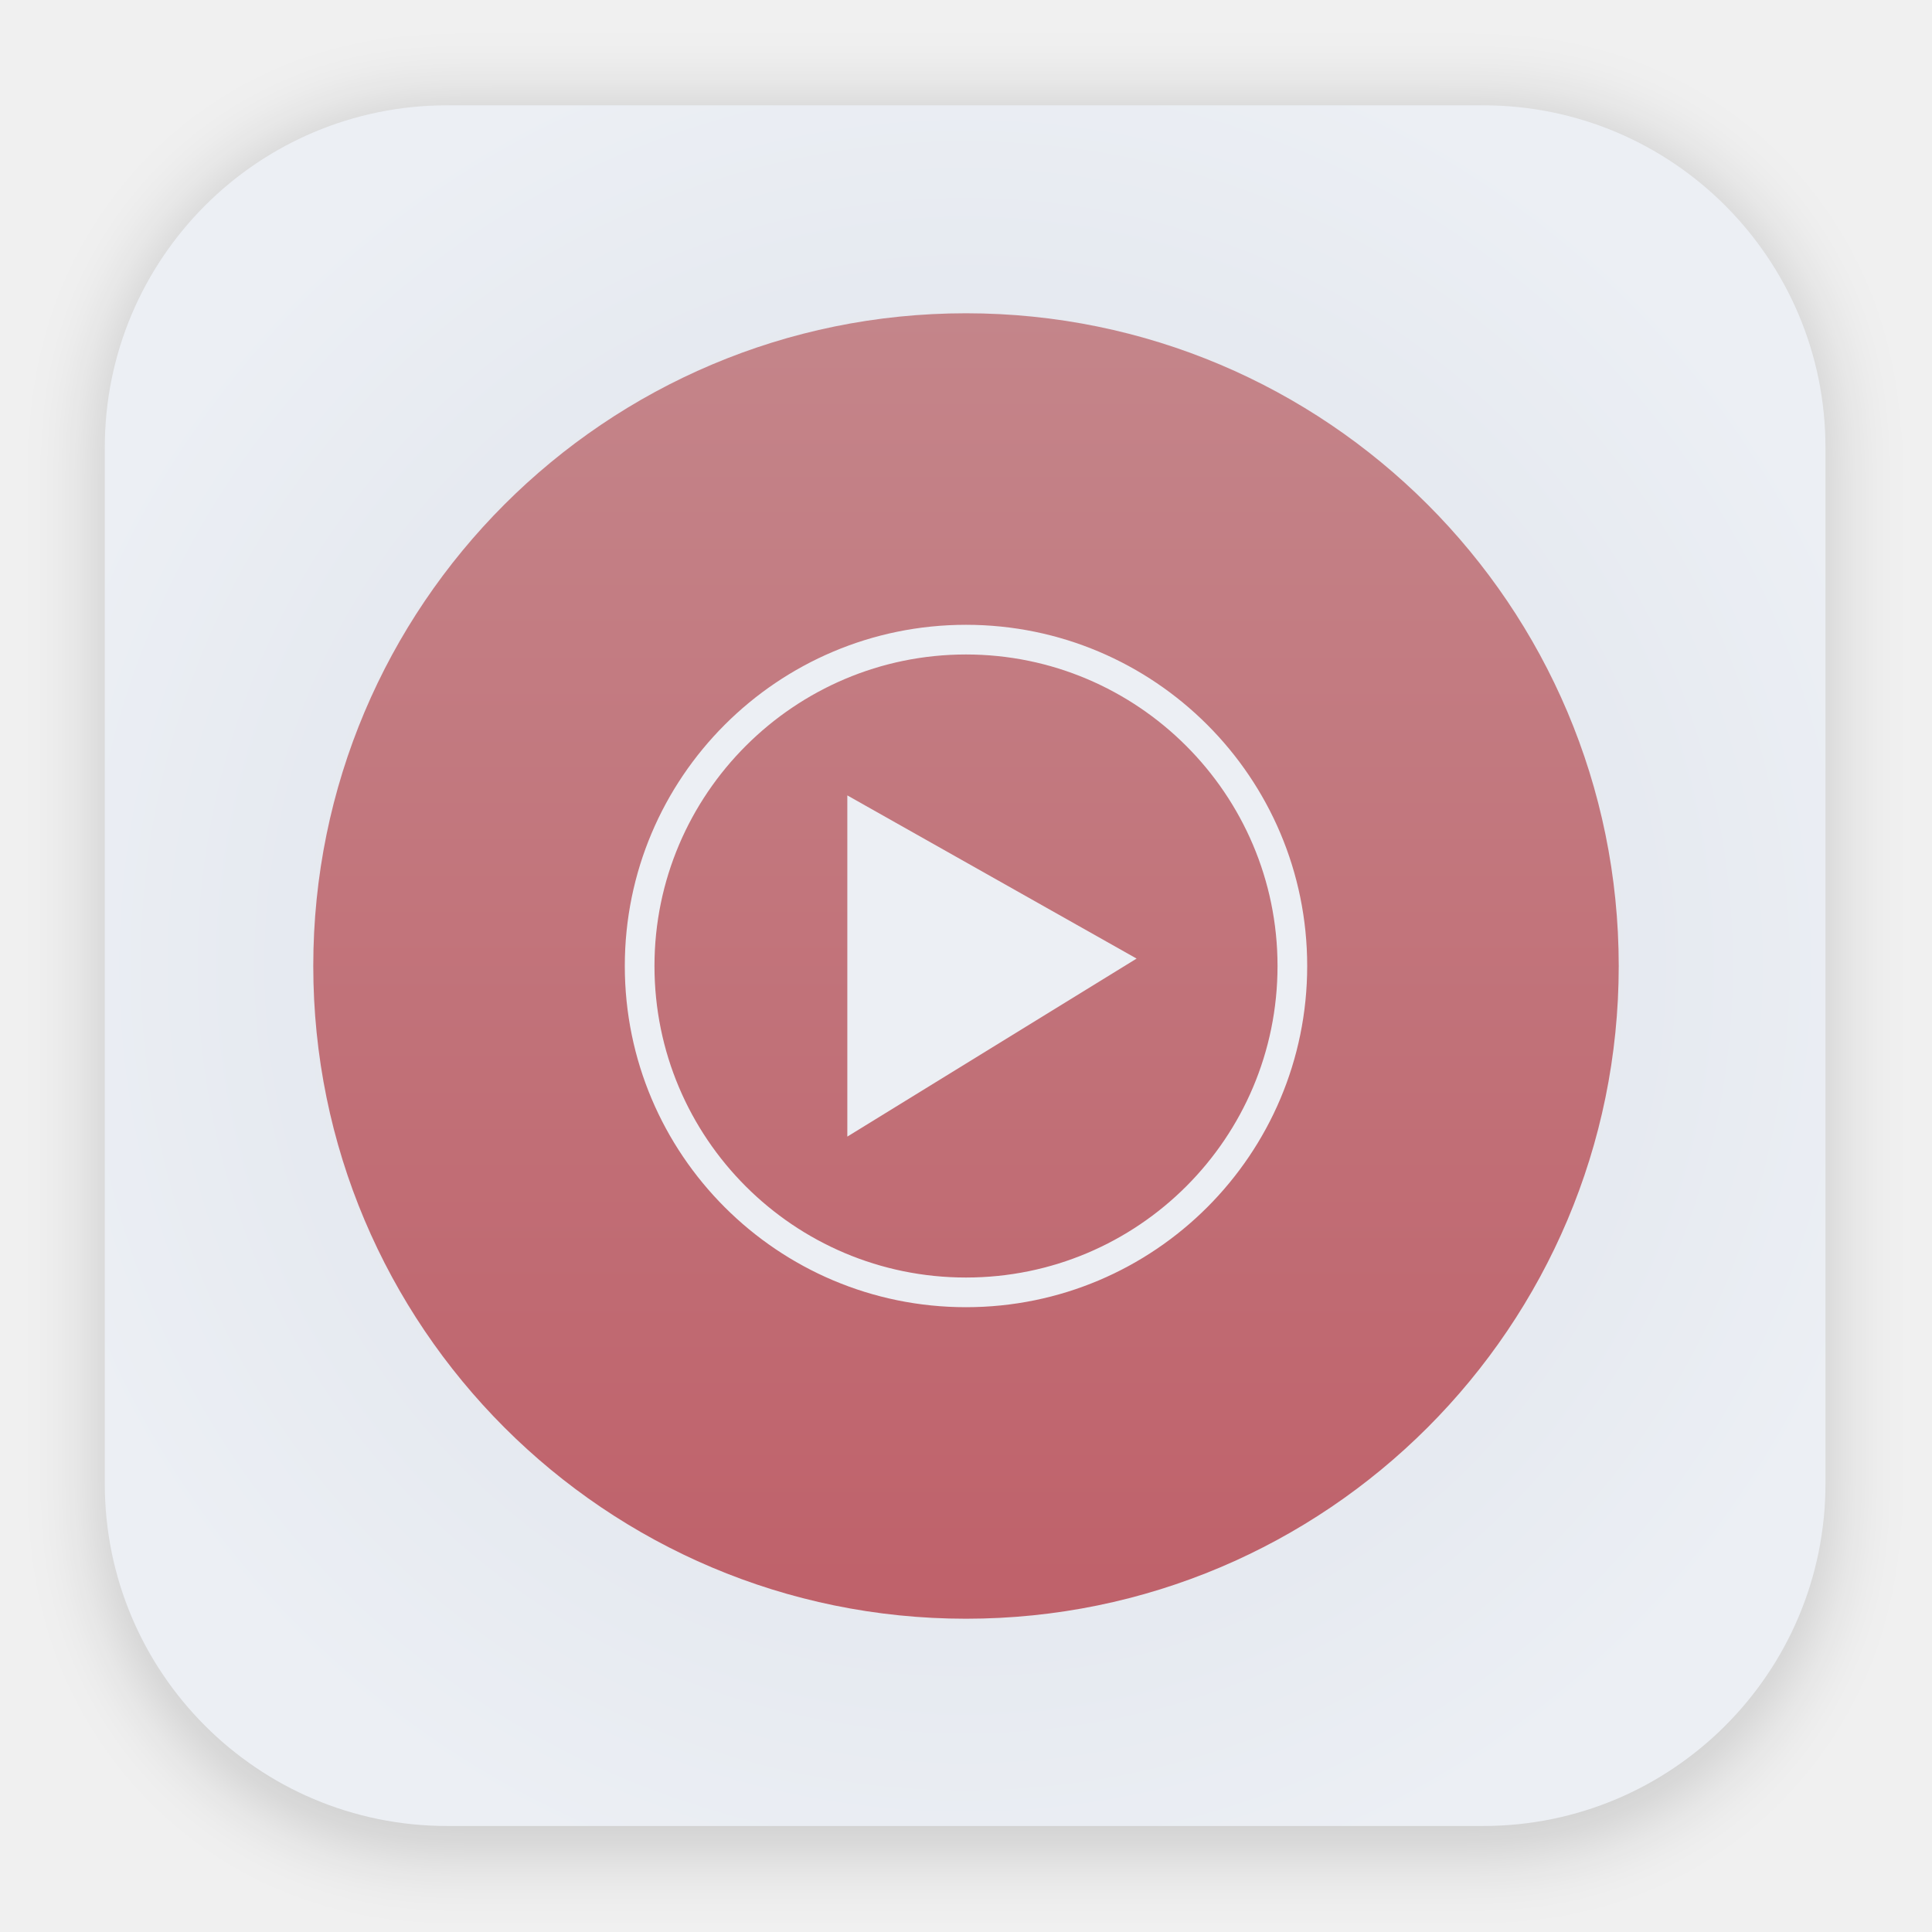
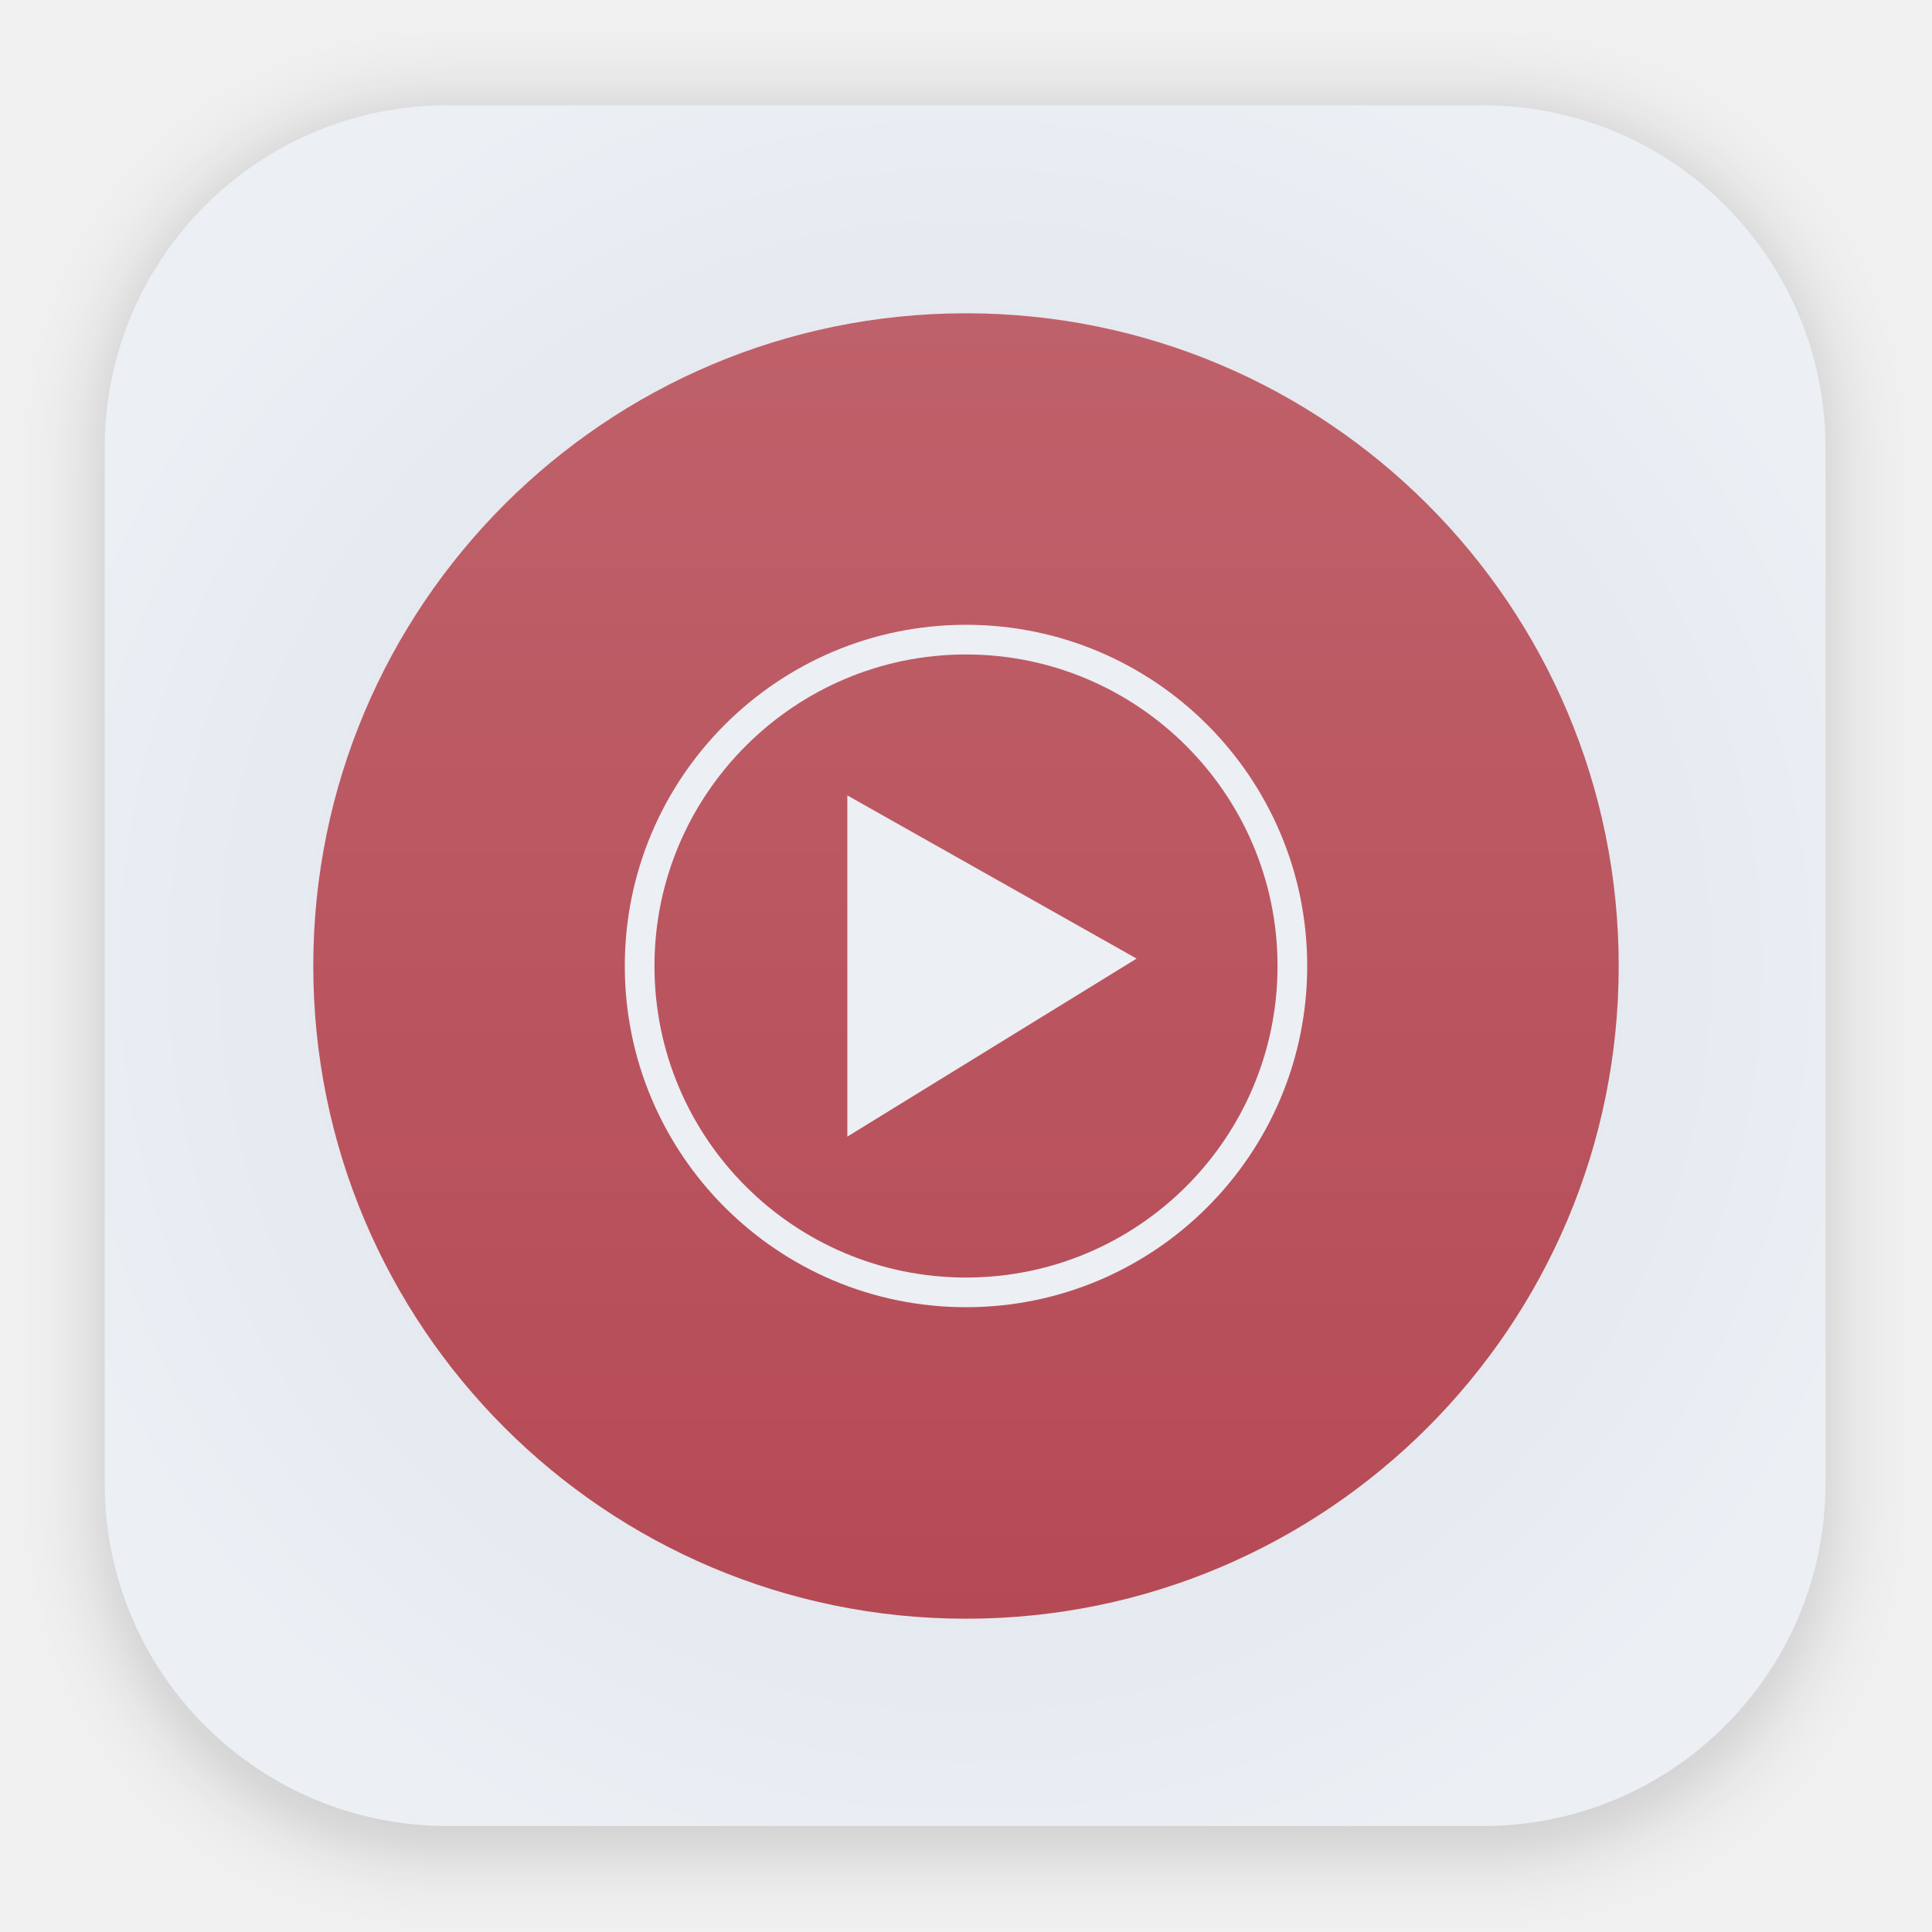
- <svg xmlns="http://www.w3.org/2000/svg" xmlns:xlink="http://www.w3.org/1999/xlink" width="64" height="64" version="1.1" id="svg962">
-   <defs id="defs942">
-     <linearGradient id="linearGradient3154">
-       <stop style="stop-color:#bf616a;stop-opacity:1;" offset="0" id="stop3150" />
-       <stop style="stop-color:#c4858a;stop-opacity:1" offset="1" id="stop3152" />
+ <svg xmlns="http://www.w3.org/2000/svg" width="64" height="64" version="1.1">
+   <defs>
+     <filter id="filter1178" x="-.048" y="-.048" width="1.096" height="1.096" color-interpolation-filters="sRGB">
+       <feGaussianBlur stdDeviation="0.307" />
+     </filter>
+     <radialGradient id="radialGradient11800" cx="8.466" cy="8.466" r="7.54" gradientTransform="matrix(1.1238 0 -1.0595e-8 1.1224 -1.0482 -1.0363)" gradientUnits="userSpaceOnUse">
+       <stop stop-color="#d8dee9" offset="0" />
+       <stop stop-color="#eceff4" offset="1" />
+     </radialGradient>
+     <linearGradient id="linearGradient3156" x1="88" x2="88" y1="176" y2="2.9772e-12" gradientTransform="matrix(.24571 0 0 .24571 10.378 10.378)" gradientUnits="userSpaceOnUse">
+       <stop stop-color="#b54a55" offset="0" />
+       <stop stop-color="#bf616a" offset="1" />
    </linearGradient>
-     <filter id="filter1178" x="-0.048" y="-0.048" width="1.096" height="1.096" color-interpolation-filters="sRGB">
-       <feGaussianBlur stdDeviation="0.307" id="feGaussianBlur931" />
-     </filter>
-     <filter id="filter11742" x="-0.114" y="-0.056" width="1.228" height="1.112" color-interpolation-filters="sRGB">
-       <feGaussianBlur stdDeviation="0.8" id="feGaussianBlur934" />
-     </filter>
-     <radialGradient id="radialGradient11800" cx="8.467" cy="8.467" r="7.54" gradientTransform="matrix(1.123809,0,-1.0594889e-8,1.122409,-1.048155,-1.036333)" gradientUnits="userSpaceOnUse" fx="8.467" fy="8.467">
-       <stop stop-color="#88c0d0" offset="0" id="stop937" style="stop-color:#d8dee9;stop-opacity:1" />
-       <stop stop-color="#5e81ac" offset="1" id="stop939" style="stop-color:#eceff4;stop-opacity:1" />
-     </radialGradient>
-     <linearGradient xlink:href="#linearGradient3154" id="linearGradient3156" x1="88" y1="176" x2="88" y2="2.9771741e-12" gradientUnits="userSpaceOnUse" />
  </defs>
-   <g transform="matrix(3.7796,0,0,3.7796,-0.028914,-0.011405)" stroke-linecap="round" stroke-linejoin="round" id="g950">
-     <rect transform="matrix(0.99138,0,0,1,0.072989,0.0019055)" x="0.794" y="0.905" width="15.346" height="15.346" rx="3.053" ry="3.053" fill="#000000" filter="url(#filter1178)" opacity="0.15" stroke-width="1.249" style="mix-blend-mode:normal" id="rect944" />
-     <rect x="0.926" y="0.926" width="15.081" height="15.081" rx="3" ry="3" fill="url(#radialGradient11800)" stroke-width="1.227" id="rect946" style="fill:url(#radialGradient11800)" />
-     <rect x="0.012" y="0.006" width="16.924" height="16.927" fill="none" opacity="0.15" stroke-width="1.052" id="rect948" />
+   <g transform="matrix(3.7796 0 0 3.7796 -.028914 -.011405)" stroke-linecap="round" stroke-linejoin="round">
+     <rect transform="matrix(.99138 0 0 1 .072989 .0019055)" x=".794" y=".905" width="15.346" height="15.346" rx="3.053" ry="3.053" filter="url(#filter1178)" opacity=".15" stroke-width="1.249" style="mix-blend-mode:normal" />
+     <rect x=".926" y=".926" width="15.081" height="15.081" rx="3" ry="3" fill="url(#radialGradient11800)" stroke-width="1.227" />
+     <rect x=".012" y=".006" width="16.924" height="16.927" fill="none" opacity=".15" stroke-width="1.052" />
  </g>
-   <g stroke-width="4.935" id="g960">
-     <g id="XMLID_167_" transform="matrix(0.2457076,0,0,0.2457076,10.37773,10.37773)">
-       <circle id="XMLID_791_" fill="#ff0000" cx="88" cy="88" r="88" style="fill:url(#linearGradient3156);fill-opacity:1" />
-       <path id="XMLID_42_" fill="#ffffff" d="m 88,46 c 23.1,0 42,18.8 42,42 0,23.2 -18.8,42 -42,42 C 64.8,130 46,111.2 46,88 46,64.8 64.9,46 88,46 m 0,-4 c -25.4,0 -46,20.6 -46,46 0,25.4 20.6,46 46,46 25.4,0 46,-20.6 46,-46 0,-25.4 -20.6,-46 -46,-46 z" style="fill:#eceff4;fill-opacity:1" />
-       <polygon id="XMLID_274_" fill="#ffffff" points="72,111 111,87 72,65 " style="fill:#eceff4;fill-opacity:1" />
-     </g>
-   </g>
+   <circle id="XMLID_791_" cx="32" cy="32" r="21.622" fill="url(#linearGradient3156)" stroke-width="1.213" />
+   <path id="XMLID_42_" d="m32 21.68c5.676 0 10.32 4.619 10.32 10.32 0 5.7-4.619 10.32-10.32 10.32-5.7 0-10.32-4.619-10.32-10.32 0-5.7 4.644-10.32 10.32-10.32m0-0.983c-6.241 0-11.303 5.062-11.303 11.303 0 6.241 5.062 11.303 11.303 11.303 6.241 0 11.303-5.062 11.303-11.303 0-6.241-5.062-11.303-11.303-11.303z" fill="#eceff4" stroke-width="1.213" />
+   <polygon id="XMLID_274_" transform="matrix(.24571 0 0 .24571 10.378 10.378)" points="72 111 111 87 72 65" fill="#eceff4" stroke-width="4.935" />
</svg>
